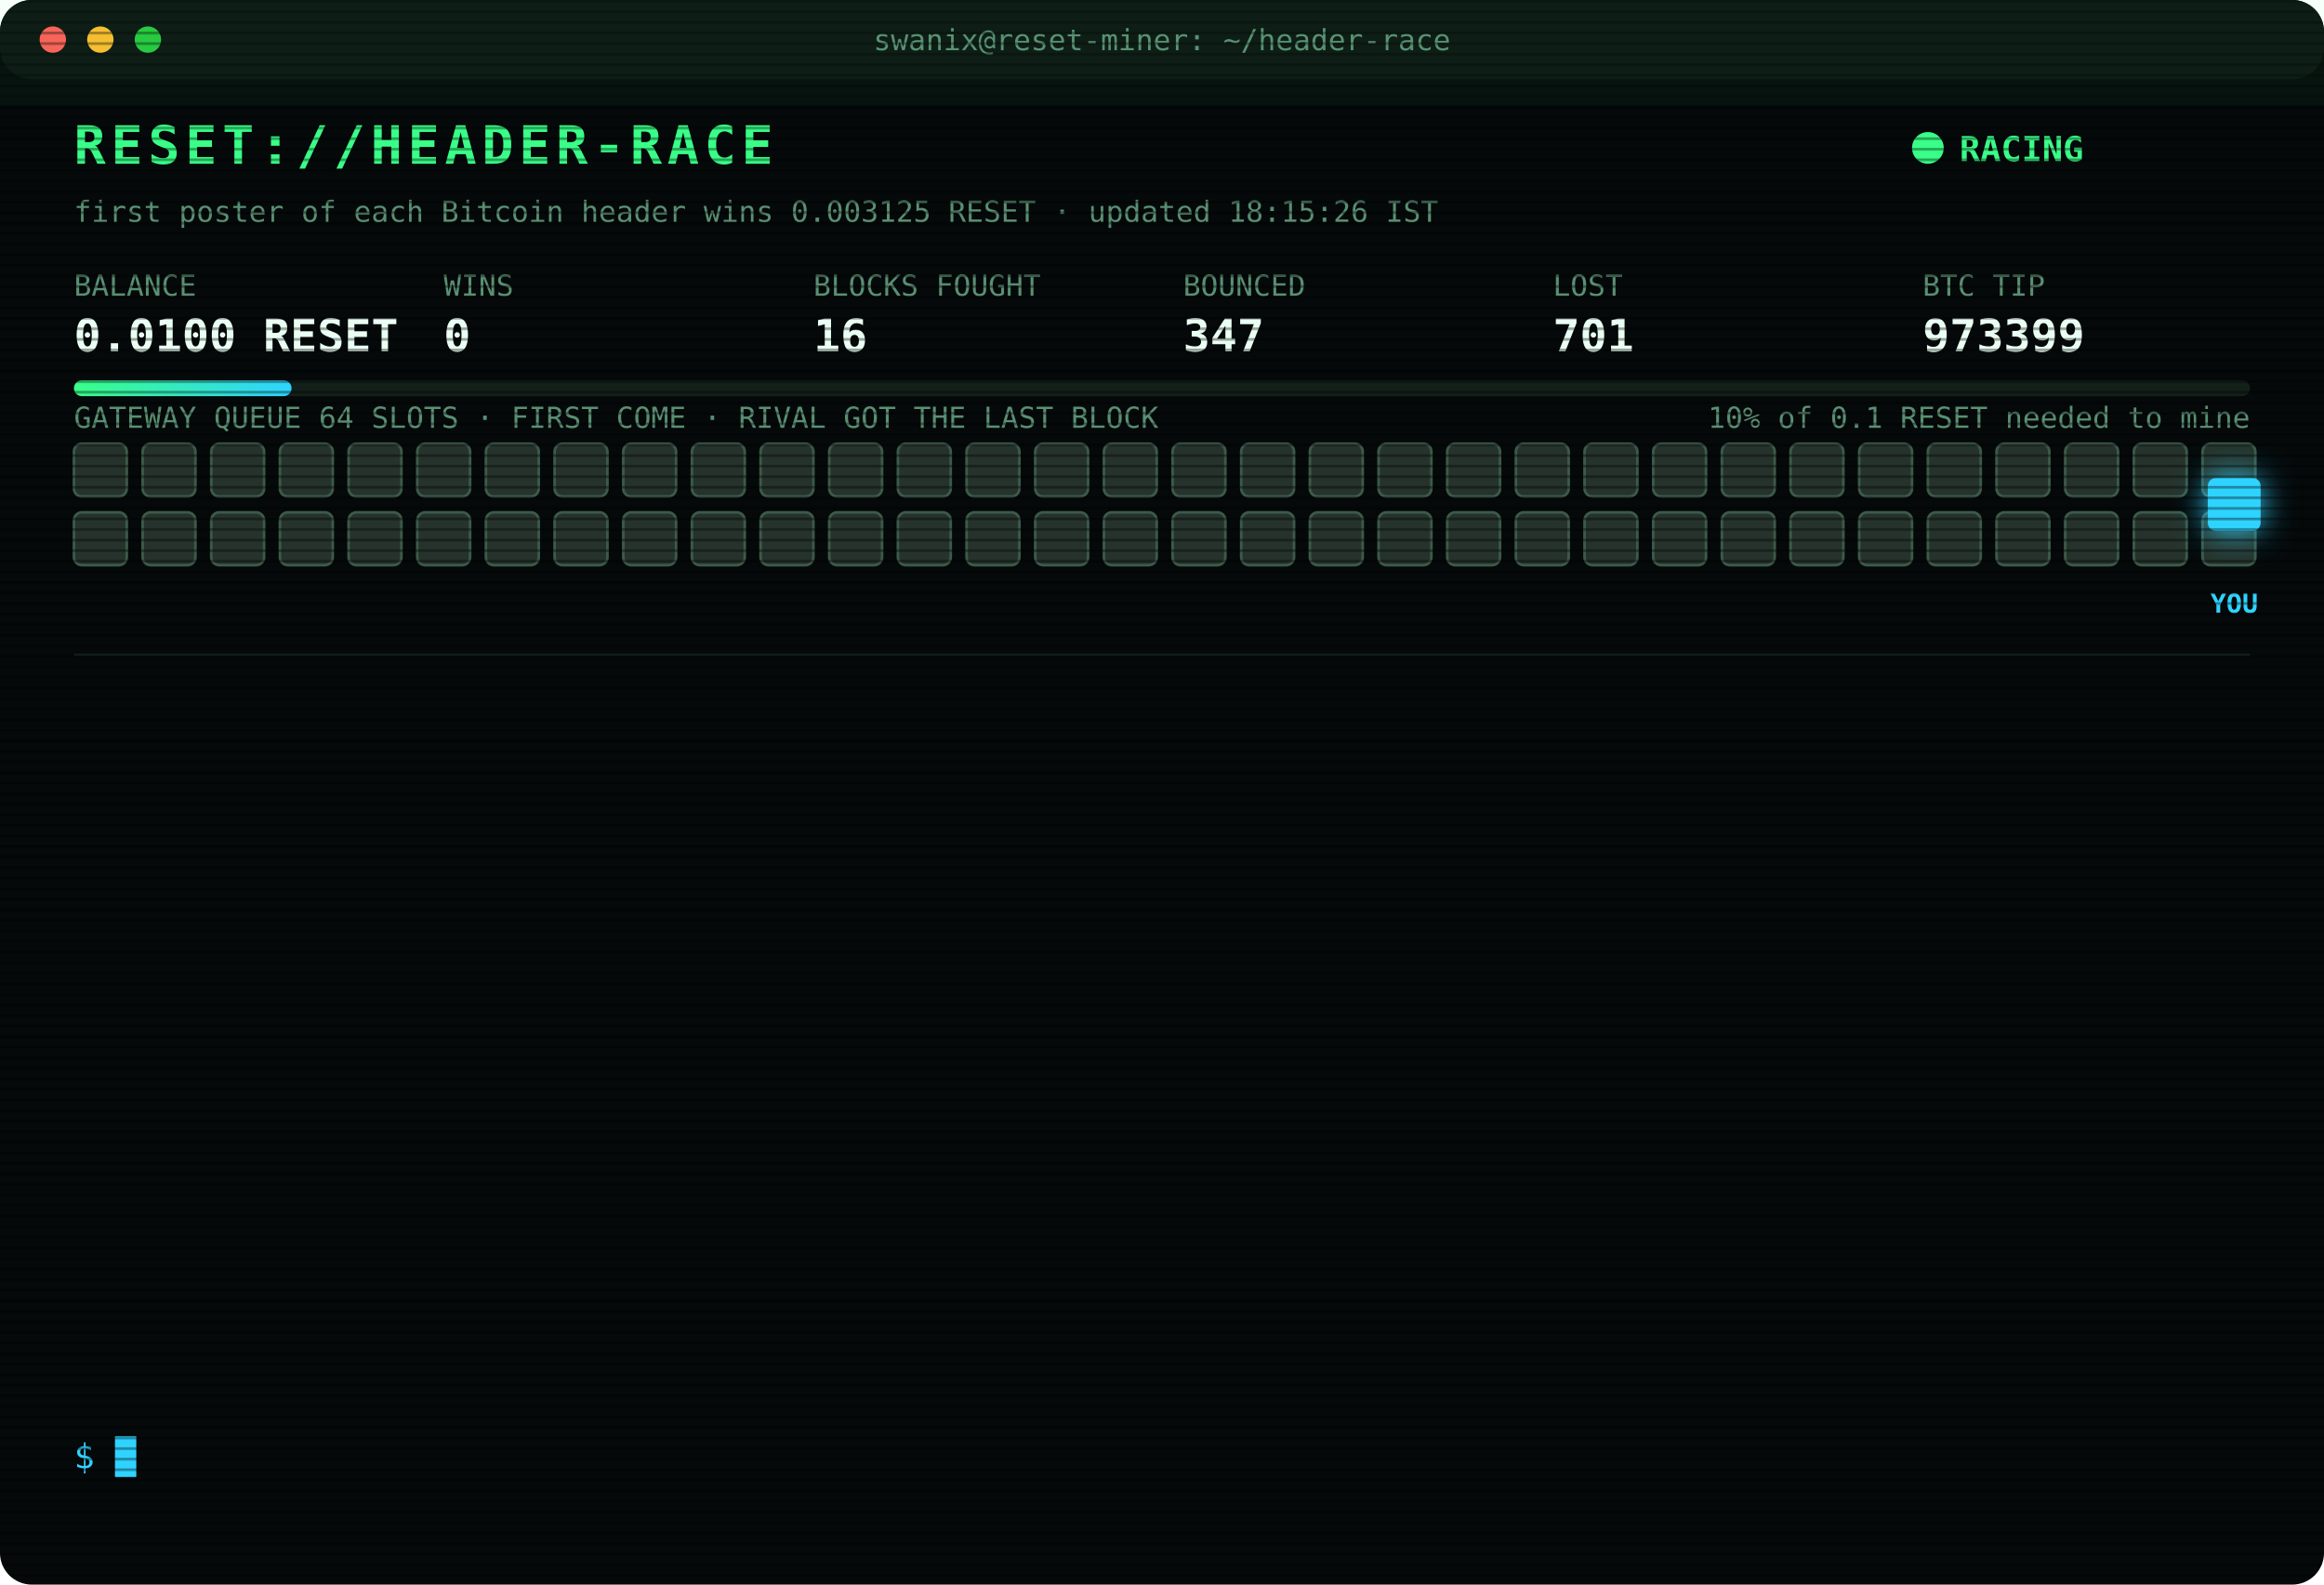
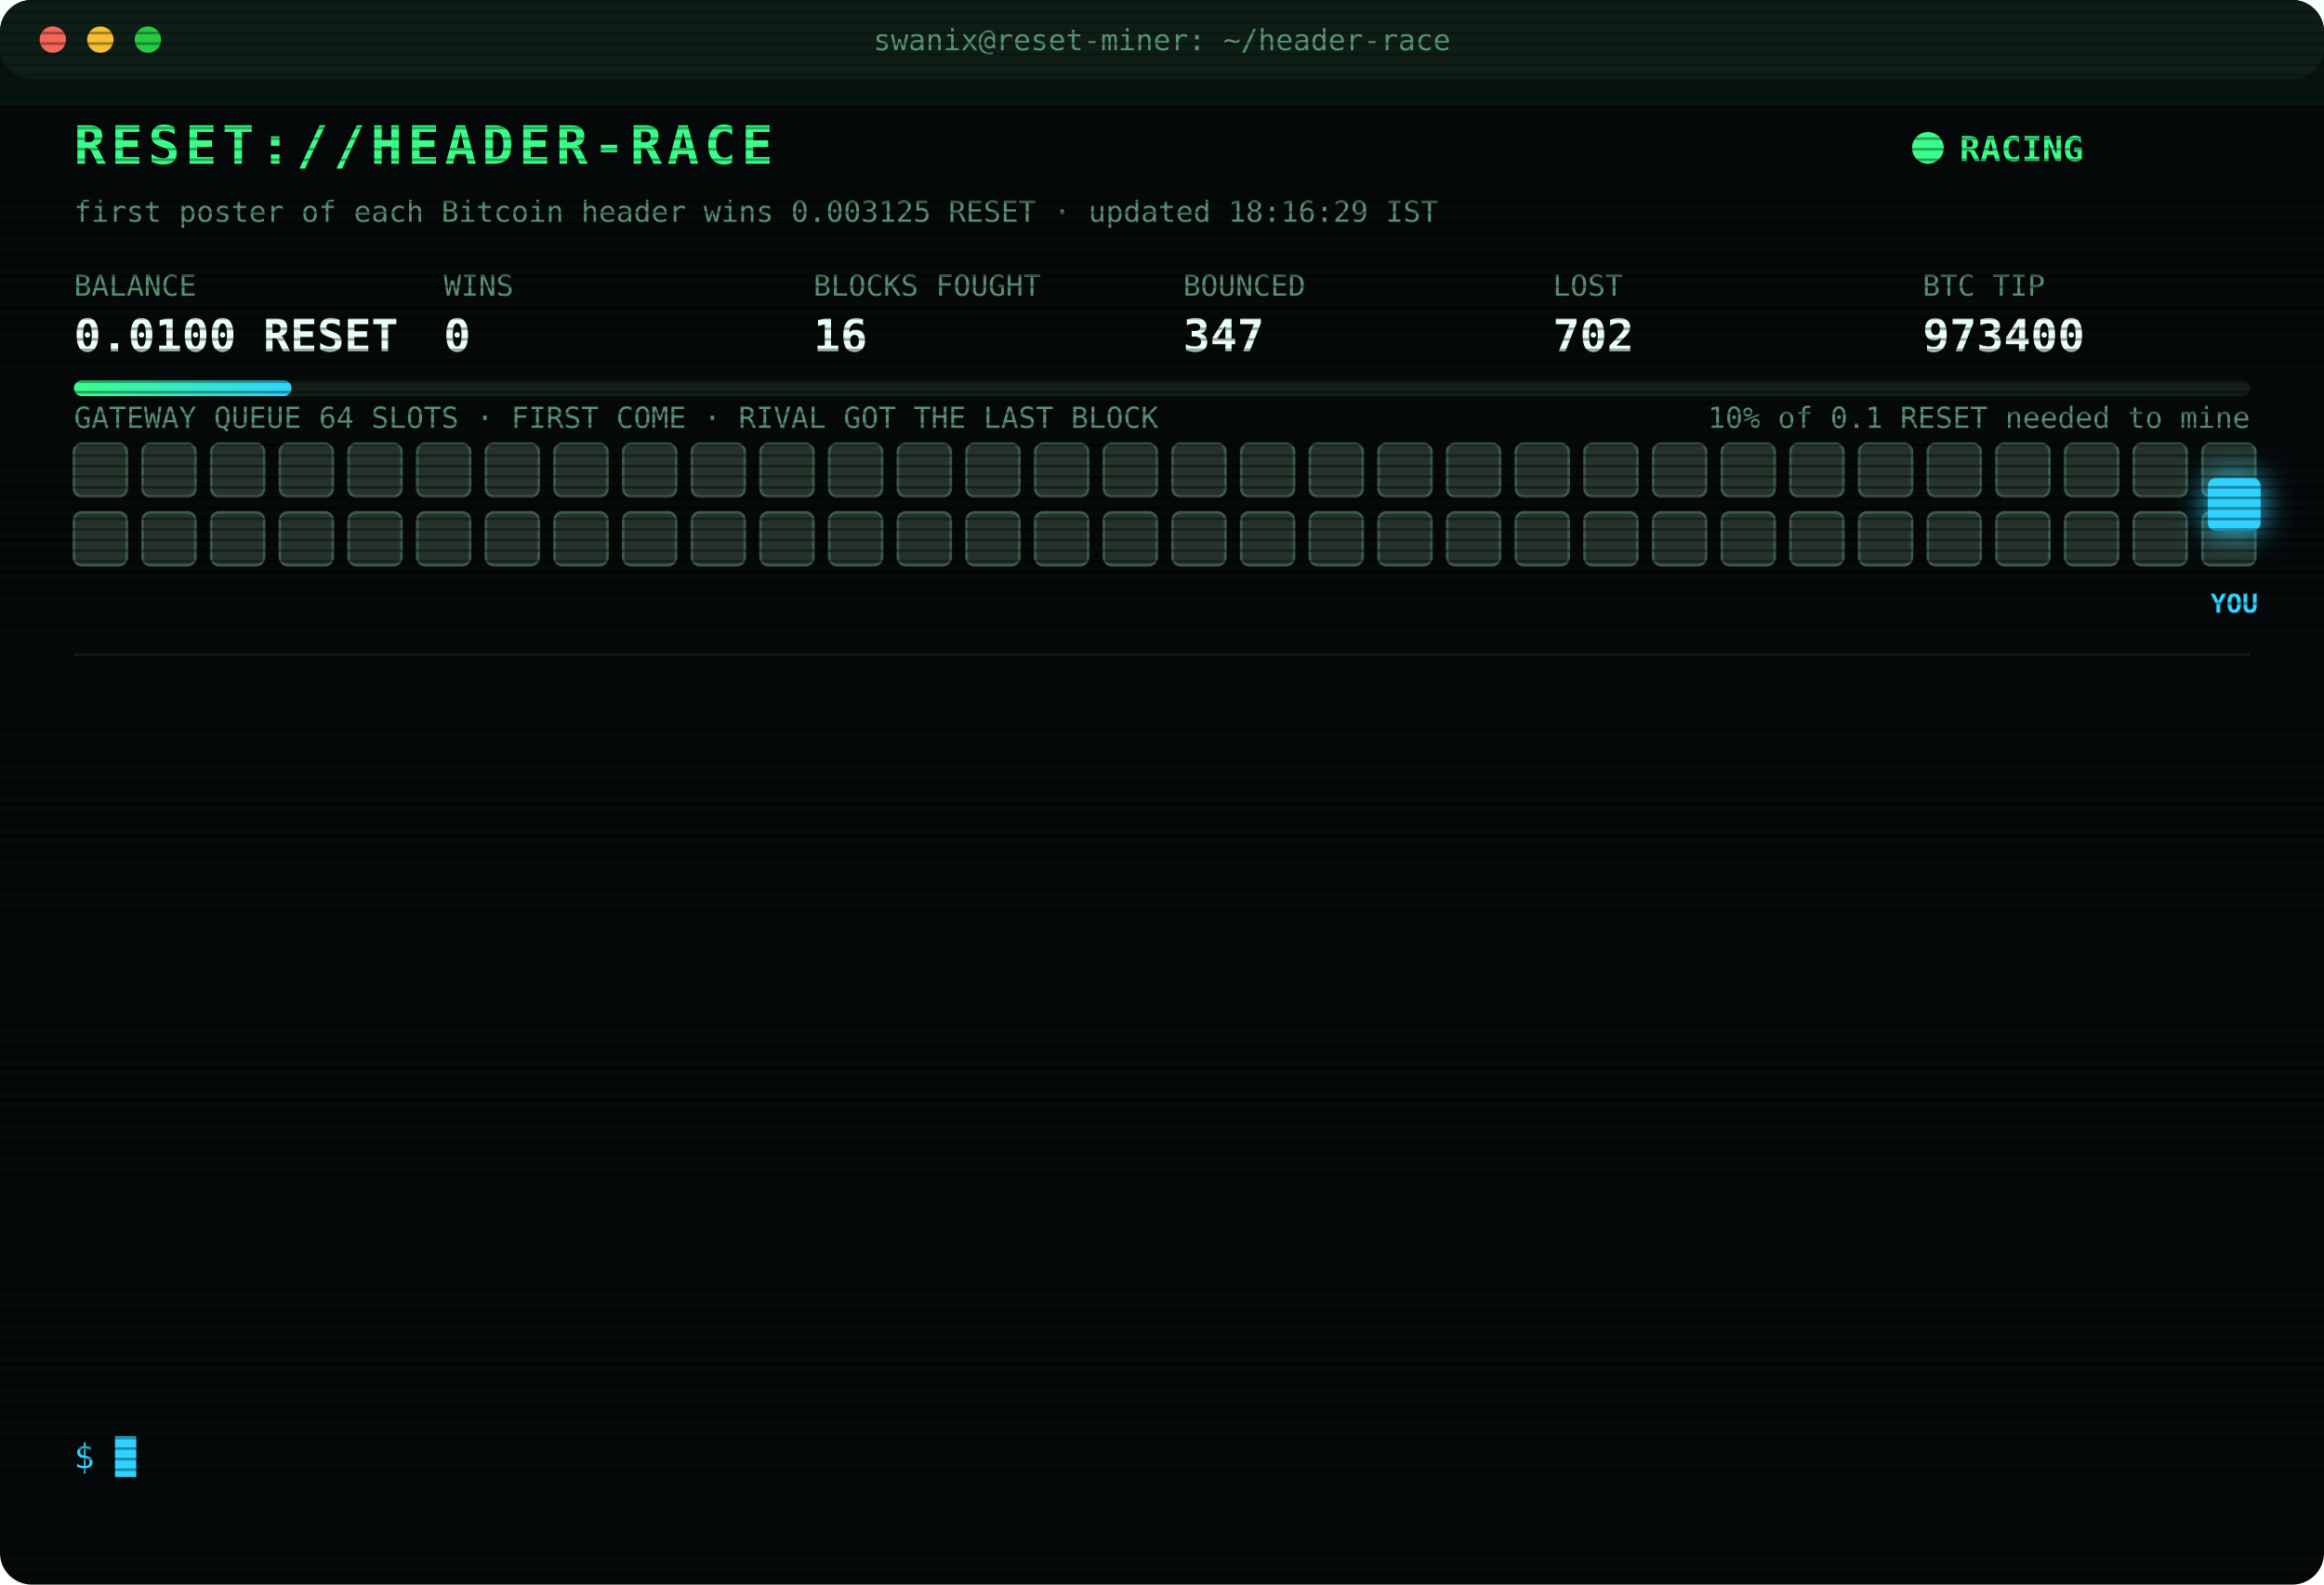
<svg xmlns="http://www.w3.org/2000/svg" width="880" height="600" viewBox="0 0 880 600" font-family="ui-monospace,SFMono-Regular,Menlo,Consolas,monospace">
  <style>
text{font-size:13px;fill:#7CFFB2}
.title{font-size:20px;font-weight:700;fill:#39FF88;letter-spacing:2px;animation:glitch 3s infinite steps(1)}
.sub{fill:#2fd3ff}.k{fill:#5a8f73;font-size:11px}.v{font-size:17px;font-weight:700;fill:#eafff3}
.ts{fill:#3f6b56}.boot{fill:#2fd3ff}.dim{fill:#5a8f73}.bad{fill:#ff4d6d}.warn{fill:#ffd23f}.mag{fill:#ff5cf0}.win{fill:#39FF88;font-weight:700}
.tag{font-size:10px;fill:#2fd3ff;font-weight:700}
.rival{fill:#26332c;stroke:#3c5a49;animation:jam 1.2s infinite alternate}
.idle{fill:#141c18;stroke:#22302a;animation:breathe 4s infinite}
.me{fill:#2fd3ff;filter:drop-shadow(0 0 6px #2fd3ff)}
.hover{animation:nudge 1.1s infinite ease-in-out}.bounce{animation:kick 1.4s infinite}
.ln{opacity:0;animation:in .4s forwards}
.cur{animation:blink 1s infinite steps(1)}
.scan{animation:scan 6s infinite linear}
.led{animation:blink 1.4s infinite}
@keyframes in{from{opacity:0;transform:translateX(-6px)}to{opacity:1;transform:none}}
@keyframes blink{50%{opacity:0}}
@keyframes jam{to{fill:#33463b}}
@keyframes breathe{50%{opacity:.4}}
@keyframes nudge{50%{transform:translateX(-10px)}}
@keyframes kick{0%,100%{transform:none}30%{transform:translateX(-14px)}55%{transform:translateX(10px) translateY(-6px)}}
@keyframes glitch{0%,92%{transform:none}93%{transform:translateX(2px);fill:#ff4d6d}95%{transform:translateX(-2px);fill:#2fd3ff}97%{transform:none}}
@keyframes scan{from{transform:translateY(-40px)}to{transform:translateY(600px)}}
</style>
  <defs>
    <pattern id="sl" width="4" height="4" patternUnits="userSpaceOnUse">
      <rect width="4" height="1" fill="#000" opacity=".35" />
    </pattern>
    <linearGradient id="bar">
      <stop offset="0" stop-color="#39FF88" />
      <stop offset="1" stop-color="#2fd3ff" />
    </linearGradient>
  </defs>
  <rect width="880" height="600" rx="12" fill="#05090a" />
  <rect width="880" height="30" rx="12" fill="#0d1512" />
  <circle cx="20" cy="15" r="5" fill="#ff5f57" />
  <circle cx="38" cy="15" r="5" fill="#febc2e" />
  <circle cx="56" cy="15" r="5" fill="#28c840" />
  <text x="440" y="19" text-anchor="middle" class="k">swanix@reset-miner: ~/header-race</text>
  <text x="28" y="62" class="title">RESET://HEADER-RACE</text>
  <circle class="led" cx="730" cy="56" r="6" fill="#39FF88" />
  <text x="742" y="61" class="win">RACING</text>
-   <text x="28" y="84" class="k">first poster of each Bitcoin header wins 0.003125 RESET · updated 18:15:26 IST</text>
+   <text x="28" y="84" class="k">first poster of each Bitcoin header wins 0.003125 RESET · updated 18:16:29 IST</text>
  <text x="28" y="112" class="k">BALANCE</text>
  <text x="28" y="133" class="v">0.0100 RESET</text>
  <text x="168" y="112" class="k">WINS</text>
  <text x="168" y="133" class="v">0</text>
  <text x="308" y="112" class="k">BLOCKS FOUGHT</text>
  <text x="308" y="133" class="v">16</text>
  <text x="448" y="112" class="k">BOUNCED</text>
  <text x="448" y="133" class="v">347</text>
  <text x="588" y="112" class="k">LOST</text>
-   <text x="588" y="133" class="v">701</text>
+   <text x="588" y="133" class="v">702</text>
  <text x="728" y="112" class="k">BTC TIP</text>
-   <text x="728" y="133" class="v">973399</text>
+   <text x="728" y="133" class="v">973400</text>
  <rect x="28" y="144" width="824" height="6" rx="3" fill="#13201a" />
  <rect x="28" y="144" width="82.4" height="6" rx="3" fill="url(#bar)" />
  <text x="852" y="162" text-anchor="end" class="k">10% of 0.1 RESET needed to mine</text>
  <text x="28" y="162" class="k">GATEWAY QUEUE 64 SLOTS · FIRST COME · RIVAL GOT THE LAST BLOCK</text>
  <rect class="rival" x="28" y="168" width="20" height="20" rx="3" style="animation-delay:0.00s" />
  <rect class="rival" x="54" y="168" width="20" height="20" rx="3" style="animation-delay:0.05s" />
  <rect class="rival" x="80" y="168" width="20" height="20" rx="3" style="animation-delay:0.10s" />
  <rect class="rival" x="106" y="168" width="20" height="20" rx="3" style="animation-delay:0.15s" />
  <rect class="rival" x="132" y="168" width="20" height="20" rx="3" style="animation-delay:0.20s" />
  <rect class="rival" x="158" y="168" width="20" height="20" rx="3" style="animation-delay:0.25s" />
  <rect class="rival" x="184" y="168" width="20" height="20" rx="3" style="animation-delay:0.30s" />
  <rect class="rival" x="210" y="168" width="20" height="20" rx="3" style="animation-delay:0.35s" />
  <rect class="rival" x="236" y="168" width="20" height="20" rx="3" style="animation-delay:0.40s" />
  <rect class="rival" x="262" y="168" width="20" height="20" rx="3" style="animation-delay:0.45s" />
  <rect class="rival" x="288" y="168" width="20" height="20" rx="3" style="animation-delay:0.50s" />
  <rect class="rival" x="314" y="168" width="20" height="20" rx="3" style="animation-delay:0.55s" />
  <rect class="rival" x="340" y="168" width="20" height="20" rx="3" style="animation-delay:0.60s" />
  <rect class="rival" x="366" y="168" width="20" height="20" rx="3" style="animation-delay:0.65s" />
  <rect class="rival" x="392" y="168" width="20" height="20" rx="3" style="animation-delay:0.70s" />
  <rect class="rival" x="418" y="168" width="20" height="20" rx="3" style="animation-delay:0.75s" />
  <rect class="rival" x="444" y="168" width="20" height="20" rx="3" style="animation-delay:0.80s" />
  <rect class="rival" x="470" y="168" width="20" height="20" rx="3" style="animation-delay:0.85s" />
  <rect class="rival" x="496" y="168" width="20" height="20" rx="3" style="animation-delay:0.90s" />
  <rect class="rival" x="522" y="168" width="20" height="20" rx="3" style="animation-delay:0.95s" />
  <rect class="rival" x="548" y="168" width="20" height="20" rx="3" style="animation-delay:1.00s" />
  <rect class="rival" x="574" y="168" width="20" height="20" rx="3" style="animation-delay:1.05s" />
  <rect class="rival" x="600" y="168" width="20" height="20" rx="3" style="animation-delay:1.10s" />
  <rect class="rival" x="626" y="168" width="20" height="20" rx="3" style="animation-delay:1.15s" />
  <rect class="rival" x="652" y="168" width="20" height="20" rx="3" style="animation-delay:1.20s" />
  <rect class="rival" x="678" y="168" width="20" height="20" rx="3" style="animation-delay:1.25s" />
  <rect class="rival" x="704" y="168" width="20" height="20" rx="3" style="animation-delay:1.30s" />
  <rect class="rival" x="730" y="168" width="20" height="20" rx="3" style="animation-delay:1.35s" />
  <rect class="rival" x="756" y="168" width="20" height="20" rx="3" style="animation-delay:1.40s" />
  <rect class="rival" x="782" y="168" width="20" height="20" rx="3" style="animation-delay:1.45s" />
  <rect class="rival" x="808" y="168" width="20" height="20" rx="3" style="animation-delay:1.50s" />
  <rect class="rival" x="834" y="168" width="20" height="20" rx="3" style="animation-delay:1.55s" />
  <rect class="rival" x="28" y="194" width="20" height="20" rx="3" style="animation-delay:1.60s" />
  <rect class="rival" x="54" y="194" width="20" height="20" rx="3" style="animation-delay:1.65s" />
  <rect class="rival" x="80" y="194" width="20" height="20" rx="3" style="animation-delay:1.70s" />
  <rect class="rival" x="106" y="194" width="20" height="20" rx="3" style="animation-delay:1.75s" />
  <rect class="rival" x="132" y="194" width="20" height="20" rx="3" style="animation-delay:1.80s" />
  <rect class="rival" x="158" y="194" width="20" height="20" rx="3" style="animation-delay:1.85s" />
  <rect class="rival" x="184" y="194" width="20" height="20" rx="3" style="animation-delay:1.90s" />
  <rect class="rival" x="210" y="194" width="20" height="20" rx="3" style="animation-delay:1.95s" />
  <rect class="rival" x="236" y="194" width="20" height="20" rx="3" style="animation-delay:2.00s" />
  <rect class="rival" x="262" y="194" width="20" height="20" rx="3" style="animation-delay:2.05s" />
  <rect class="rival" x="288" y="194" width="20" height="20" rx="3" style="animation-delay:2.10s" />
  <rect class="rival" x="314" y="194" width="20" height="20" rx="3" style="animation-delay:2.15s" />
  <rect class="rival" x="340" y="194" width="20" height="20" rx="3" style="animation-delay:2.20s" />
  <rect class="rival" x="366" y="194" width="20" height="20" rx="3" style="animation-delay:2.25s" />
  <rect class="rival" x="392" y="194" width="20" height="20" rx="3" style="animation-delay:2.30s" />
  <rect class="rival" x="418" y="194" width="20" height="20" rx="3" style="animation-delay:2.35s" />
  <rect class="rival" x="444" y="194" width="20" height="20" rx="3" style="animation-delay:2.40s" />
  <rect class="rival" x="470" y="194" width="20" height="20" rx="3" style="animation-delay:2.45s" />
  <rect class="rival" x="496" y="194" width="20" height="20" rx="3" style="animation-delay:2.50s" />
  <rect class="rival" x="522" y="194" width="20" height="20" rx="3" style="animation-delay:2.55s" />
  <rect class="rival" x="548" y="194" width="20" height="20" rx="3" style="animation-delay:2.60s" />
  <rect class="rival" x="574" y="194" width="20" height="20" rx="3" style="animation-delay:2.65s" />
  <rect class="rival" x="600" y="194" width="20" height="20" rx="3" style="animation-delay:2.70s" />
  <rect class="rival" x="626" y="194" width="20" height="20" rx="3" style="animation-delay:2.75s" />
  <rect class="rival" x="652" y="194" width="20" height="20" rx="3" style="animation-delay:2.80s" />
  <rect class="rival" x="678" y="194" width="20" height="20" rx="3" style="animation-delay:2.85s" />
  <rect class="rival" x="704" y="194" width="20" height="20" rx="3" style="animation-delay:2.90s" />
  <rect class="rival" x="730" y="194" width="20" height="20" rx="3" style="animation-delay:2.95s" />
  <rect class="rival" x="756" y="194" width="20" height="20" rx="3" style="animation-delay:3.00s" />
  <rect class="rival" x="782" y="194" width="20" height="20" rx="3" style="animation-delay:3.05s" />
  <rect class="rival" x="808" y="194" width="20" height="20" rx="3" style="animation-delay:3.10s" />
  <rect class="rival" x="834" y="194" width="20" height="20" rx="3" style="animation-delay:3.15s" />
  <g class="hover">
    <rect class="me" x="836" y="181" width="20" height="20" rx="3" />
    <text class="tag" x="846" y="232" text-anchor="middle">YOU</text>
  </g>
  <line x1="28" x2="852" y1="248" y2="248" stroke="#13201a" />
  <g class="ln" style="animation-delay:0.40s">
-     <text x="28" y="270" class="ts">17:06:08</text>
-     <text x="104" y="270" class="bad">[GATEWAY DOWN] no response · 470ms</text>
+     <text x="28" y="270" class="ts">17:06:09</text>
+     <text x="104" y="270" class="bad">[GATEWAY DOWN] no response · 472ms</text>
  </g>
  <g class="ln" style="animation-delay:0.65s">
-     <text x="28" y="292" class="ts">17:06:09</text>
-     <text x="104" y="292" class="bad">[GATEWAY DOWN] no response · 472ms</text>
+     <text x="28" y="292" class="ts">17:06:14</text>
+     <text x="104" y="292" class="bad">[LOST] #973388 taken by a rival miner</text>
  </g>
  <g class="ln" style="animation-delay:0.90s">
-     <text x="28" y="314" class="ts">17:06:14</text>
-     <text x="104" y="314" class="bad">[LOST] #973388 taken by a rival miner</text>
+     <text x="28" y="314" class="ts">17:14:19</text>
+     <text x="104" y="314" class="bad">[LOST] #973389 taken by a rival miner</text>
  </g>
  <g class="ln" style="animation-delay:1.15s">
-     <text x="28" y="336" class="ts">17:14:19</text>
-     <text x="104" y="336" class="bad">[LOST] #973389 taken by a rival miner</text>
+     <text x="28" y="336" class="ts">17:26:02</text>
+     <text x="104" y="336" class="bad">[LOST] #973390 taken by a rival miner</text>
  </g>
  <g class="ln" style="animation-delay:1.40s">
-     <text x="28" y="358" class="ts">17:26:02</text>
-     <text x="104" y="358" class="bad">[LOST] #973390 taken by a rival miner</text>
+     <text x="28" y="358" class="ts">17:26:59</text>
+     <text x="104" y="358" class="bad">[LOST] #973391 taken by a rival miner</text>
  </g>
  <g class="ln" style="animation-delay:1.65s">
-     <text x="28" y="380" class="ts">17:26:59</text>
-     <text x="104" y="380" class="bad">[LOST] #973391 taken by a rival miner</text>
+     <text x="28" y="380" class="ts">17:31:02</text>
+     <text x="104" y="380" class="bad">[LOST] #973392 taken by a rival miner</text>
  </g>
  <g class="ln" style="animation-delay:1.90s">
-     <text x="28" y="402" class="ts">17:31:02</text>
-     <text x="104" y="402" class="bad">[LOST] #973392 taken by a rival miner</text>
+     <text x="28" y="402" class="ts">17:51:04</text>
+     <text x="104" y="402" class="bad">[LOST] #973394 taken by a rival miner</text>
  </g>
  <g class="ln" style="animation-delay:2.15s">
-     <text x="28" y="424" class="ts">17:51:04</text>
-     <text x="104" y="424" class="bad">[LOST] #973394 taken by a rival miner</text>
+     <text x="28" y="424" class="ts">17:55:39</text>
+     <text x="104" y="424" class="bad">[LOST] #973395 taken by a rival miner</text>
  </g>
  <g class="ln" style="animation-delay:2.40s">
-     <text x="28" y="446" class="ts">17:55:39</text>
-     <text x="104" y="446" class="bad">[LOST] #973395 taken by a rival miner</text>
+     <text x="28" y="446" class="ts">17:57:12</text>
+     <text x="104" y="446" class="bad">[LOST] #973396 taken by a rival miner</text>
  </g>
  <g class="ln" style="animation-delay:2.65s">
-     <text x="28" y="468" class="ts">17:57:12</text>
-     <text x="104" y="468" class="bad">[LOST] #973396 taken by a rival miner</text>
+     <text x="28" y="468" class="ts">18:01:33</text>
+     <text x="104" y="468" class="bad">[LOST] #973397 taken by a rival miner</text>
  </g>
  <g class="ln" style="animation-delay:2.90s">
-     <text x="28" y="490" class="ts">18:01:33</text>
-     <text x="104" y="490" class="bad">[LOST] #973397 taken by a rival miner</text>
+     <text x="28" y="490" class="ts">18:03:36</text>
+     <text x="104" y="490" class="bad">[LOST] #973398 taken by a rival miner</text>
  </g>
  <g class="ln" style="animation-delay:3.15s">
-     <text x="28" y="512" class="ts">18:03:36</text>
-     <text x="104" y="512" class="bad">[LOST] #973398 taken by a rival miner</text>
+     <text x="28" y="512" class="ts">18:12:40</text>
+     <text x="104" y="512" class="bad">[LOST] #973399 taken by a rival miner</text>
  </g>
  <g class="ln" style="animation-delay:3.40s">
-     <text x="28" y="534" class="ts">18:12:40</text>
-     <text x="104" y="534" class="bad">[LOST] #973399 taken by a rival miner</text>
+     <text x="28" y="534" class="ts">18:16:29</text>
+     <text x="104" y="534" class="bad">[LOST] #973400 taken by a rival miner</text>
  </g>
  <text x="28" y="556" class="sub">$ <tspan class="cur">█</tspan>
  </text>
  <rect width="880" height="600" rx="12" fill="url(#sl)" pointer-events="none" />
  <rect class="scan" width="880" height="40" fill="#39FF88" opacity=".04" />
</svg>
